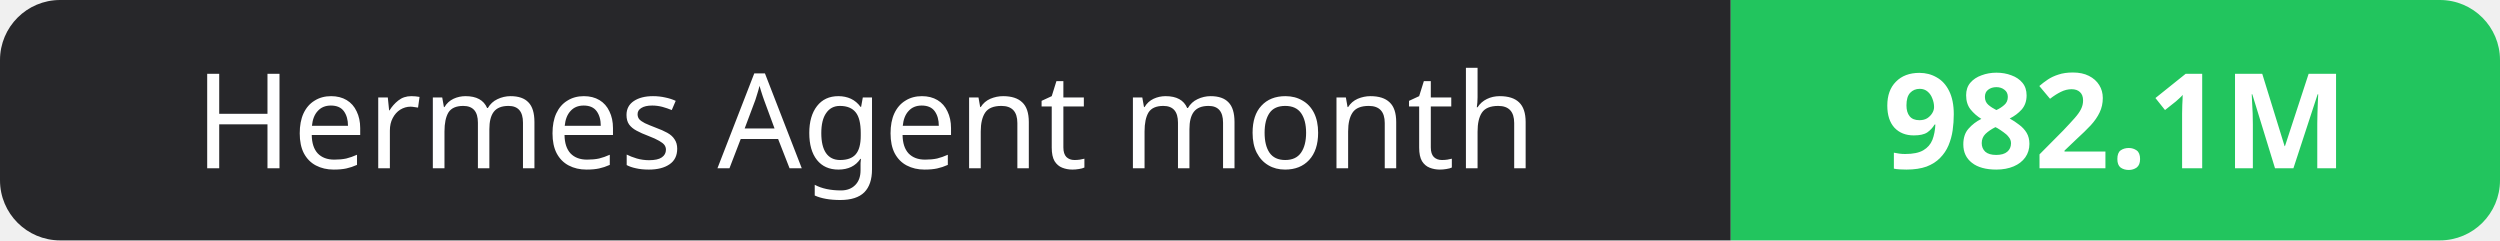
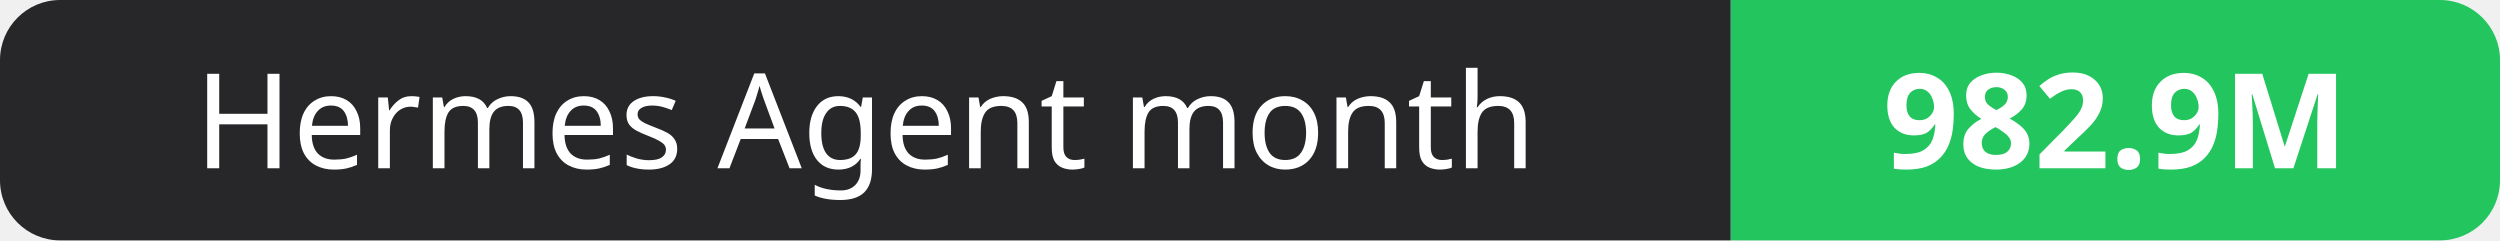
- <svg xmlns="http://www.w3.org/2000/svg" width="208" height="20" role="img" aria-label="Hermes Agent month: 982.1M">
+ <svg xmlns="http://www.w3.org/2000/svg" width="208" height="20" role="img" aria-label="Hermes Agent month: 982.9M">
  <clipPath id="r">
    <rect width="208" height="20" rx="5" fill="#fff" />
  </clipPath>
  <g clip-path="url(#r)">
    <rect width="144" height="20" fill="#27272a" />
    <rect x="144" width="64" height="20" fill="#22c55e" />
  </g>
  <g fill="#fff" text-anchor="middle" font-family="Verdana,Geneva,sans-serif" font-size="11">
    <text x="72.0" y="14">Hermes Agent month</text>
-     <text x="176.0" y="14" font-weight="700">982.1M</text>
+     <text x="176.0" y="14" font-weight="700">982.9M</text>
  </g>
</svg>
